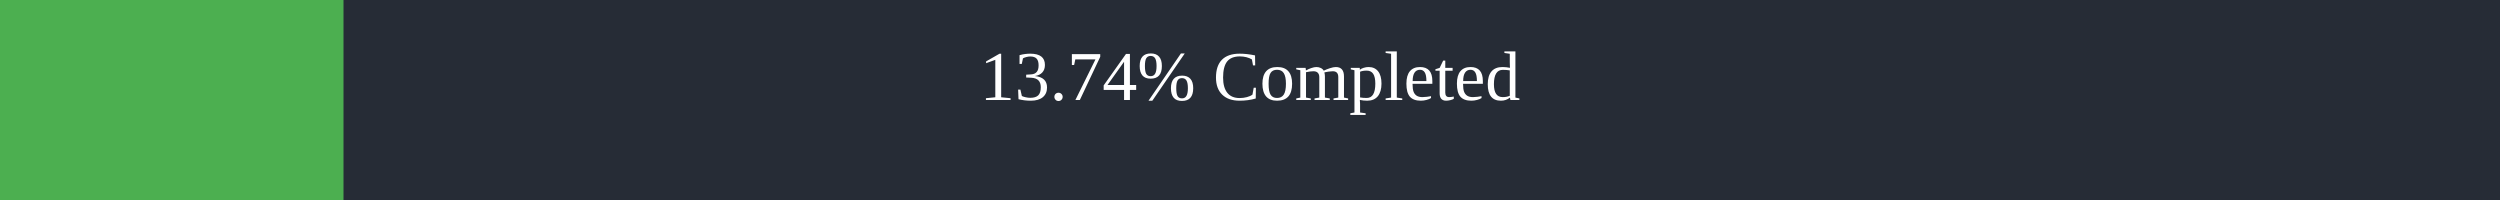
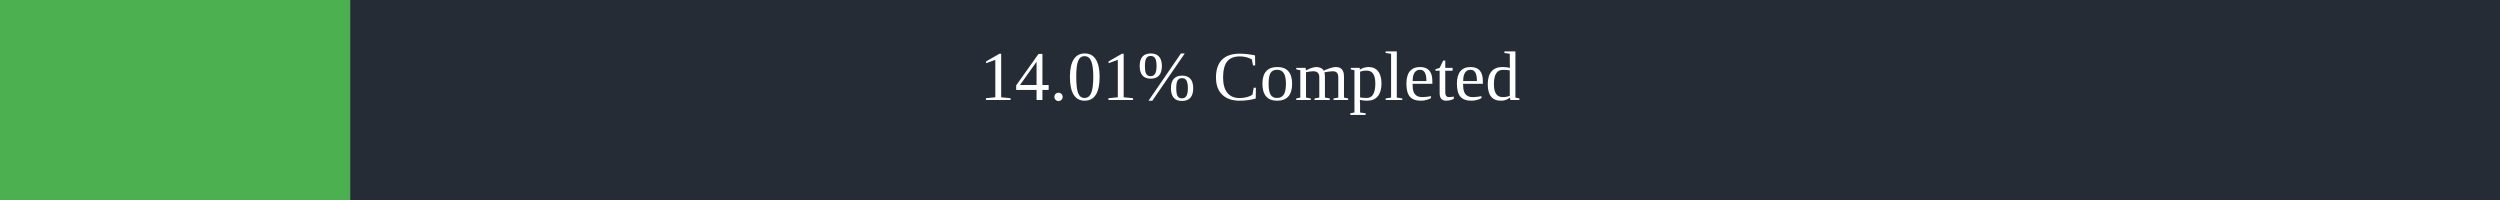
<svg xmlns="http://www.w3.org/2000/svg" width="500" height="40">
  <rect x="0" y="0" width="500" height="40" fill="#262C36" />
-   <rect x="0" y="0" width="68.7" height="40" fill="#4caf50" />
+   <rect x="0" y="0" width="70.05" height="40" fill="#4caf50" />
  <text x="250" y="20" text-anchor="middle" alignment-baseline="middle" font-size="14" fill="white">
-         13.74% Completed
+         14.01% Completed
      </text>
</svg>
